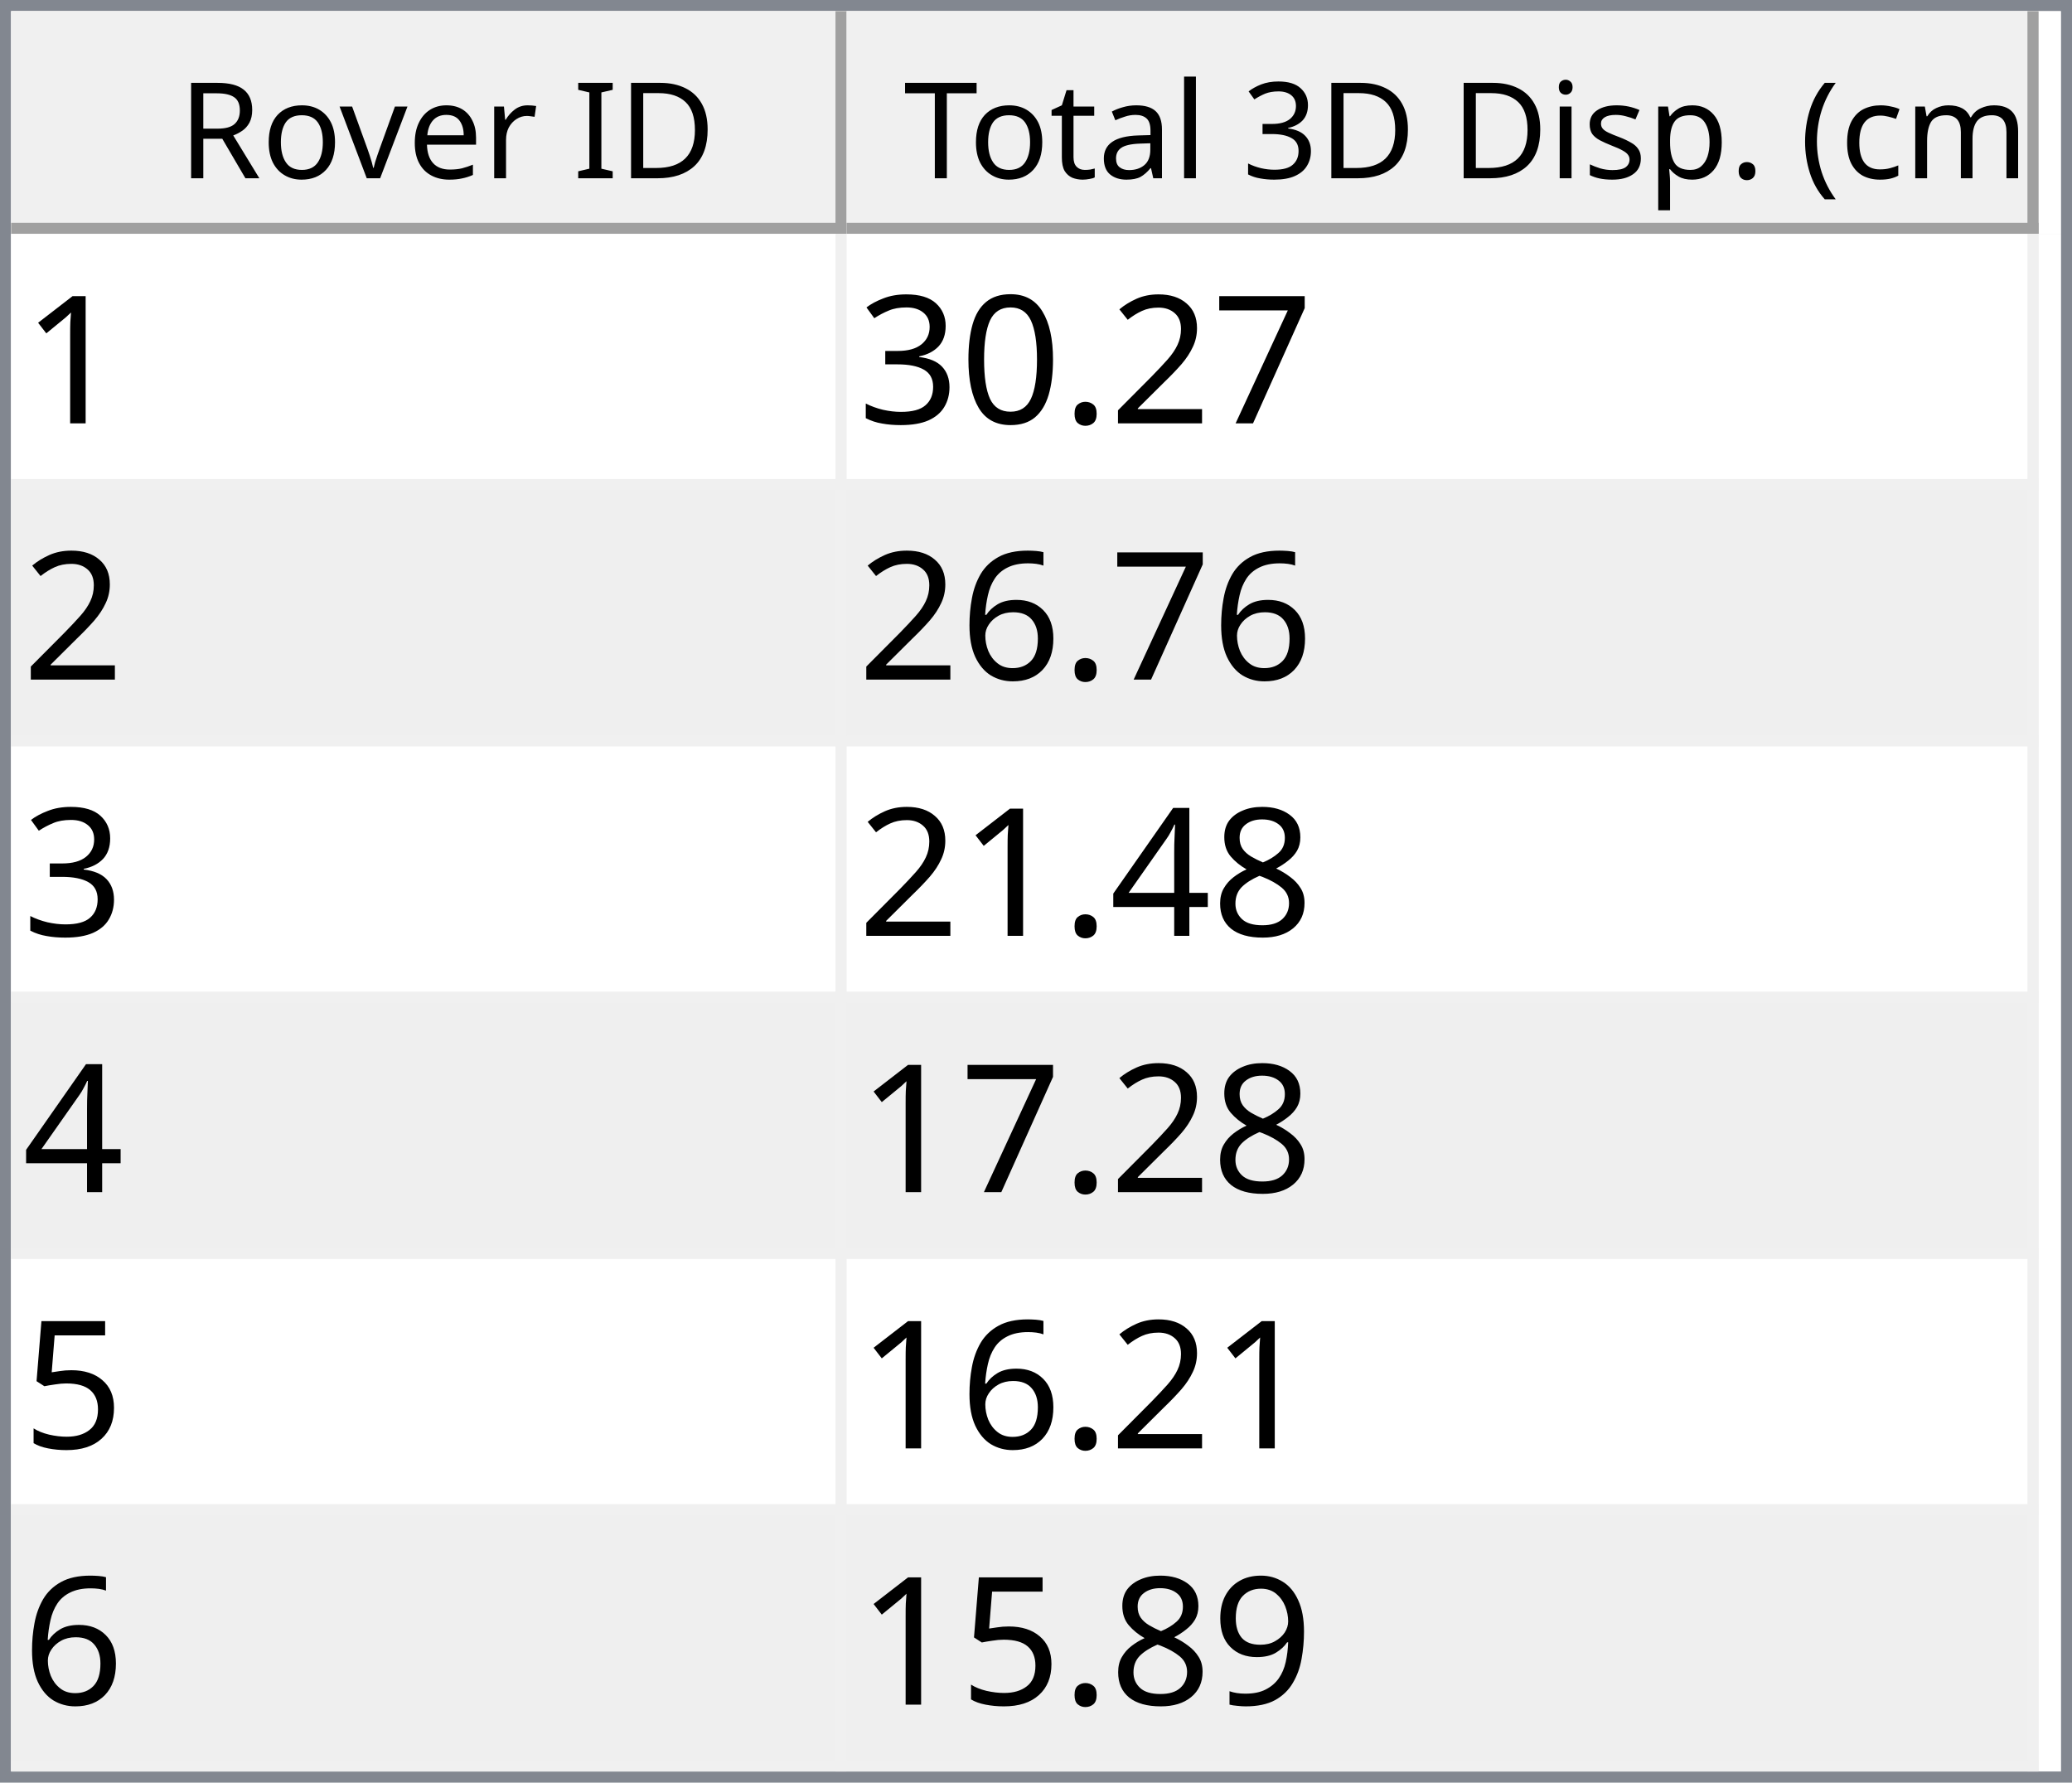
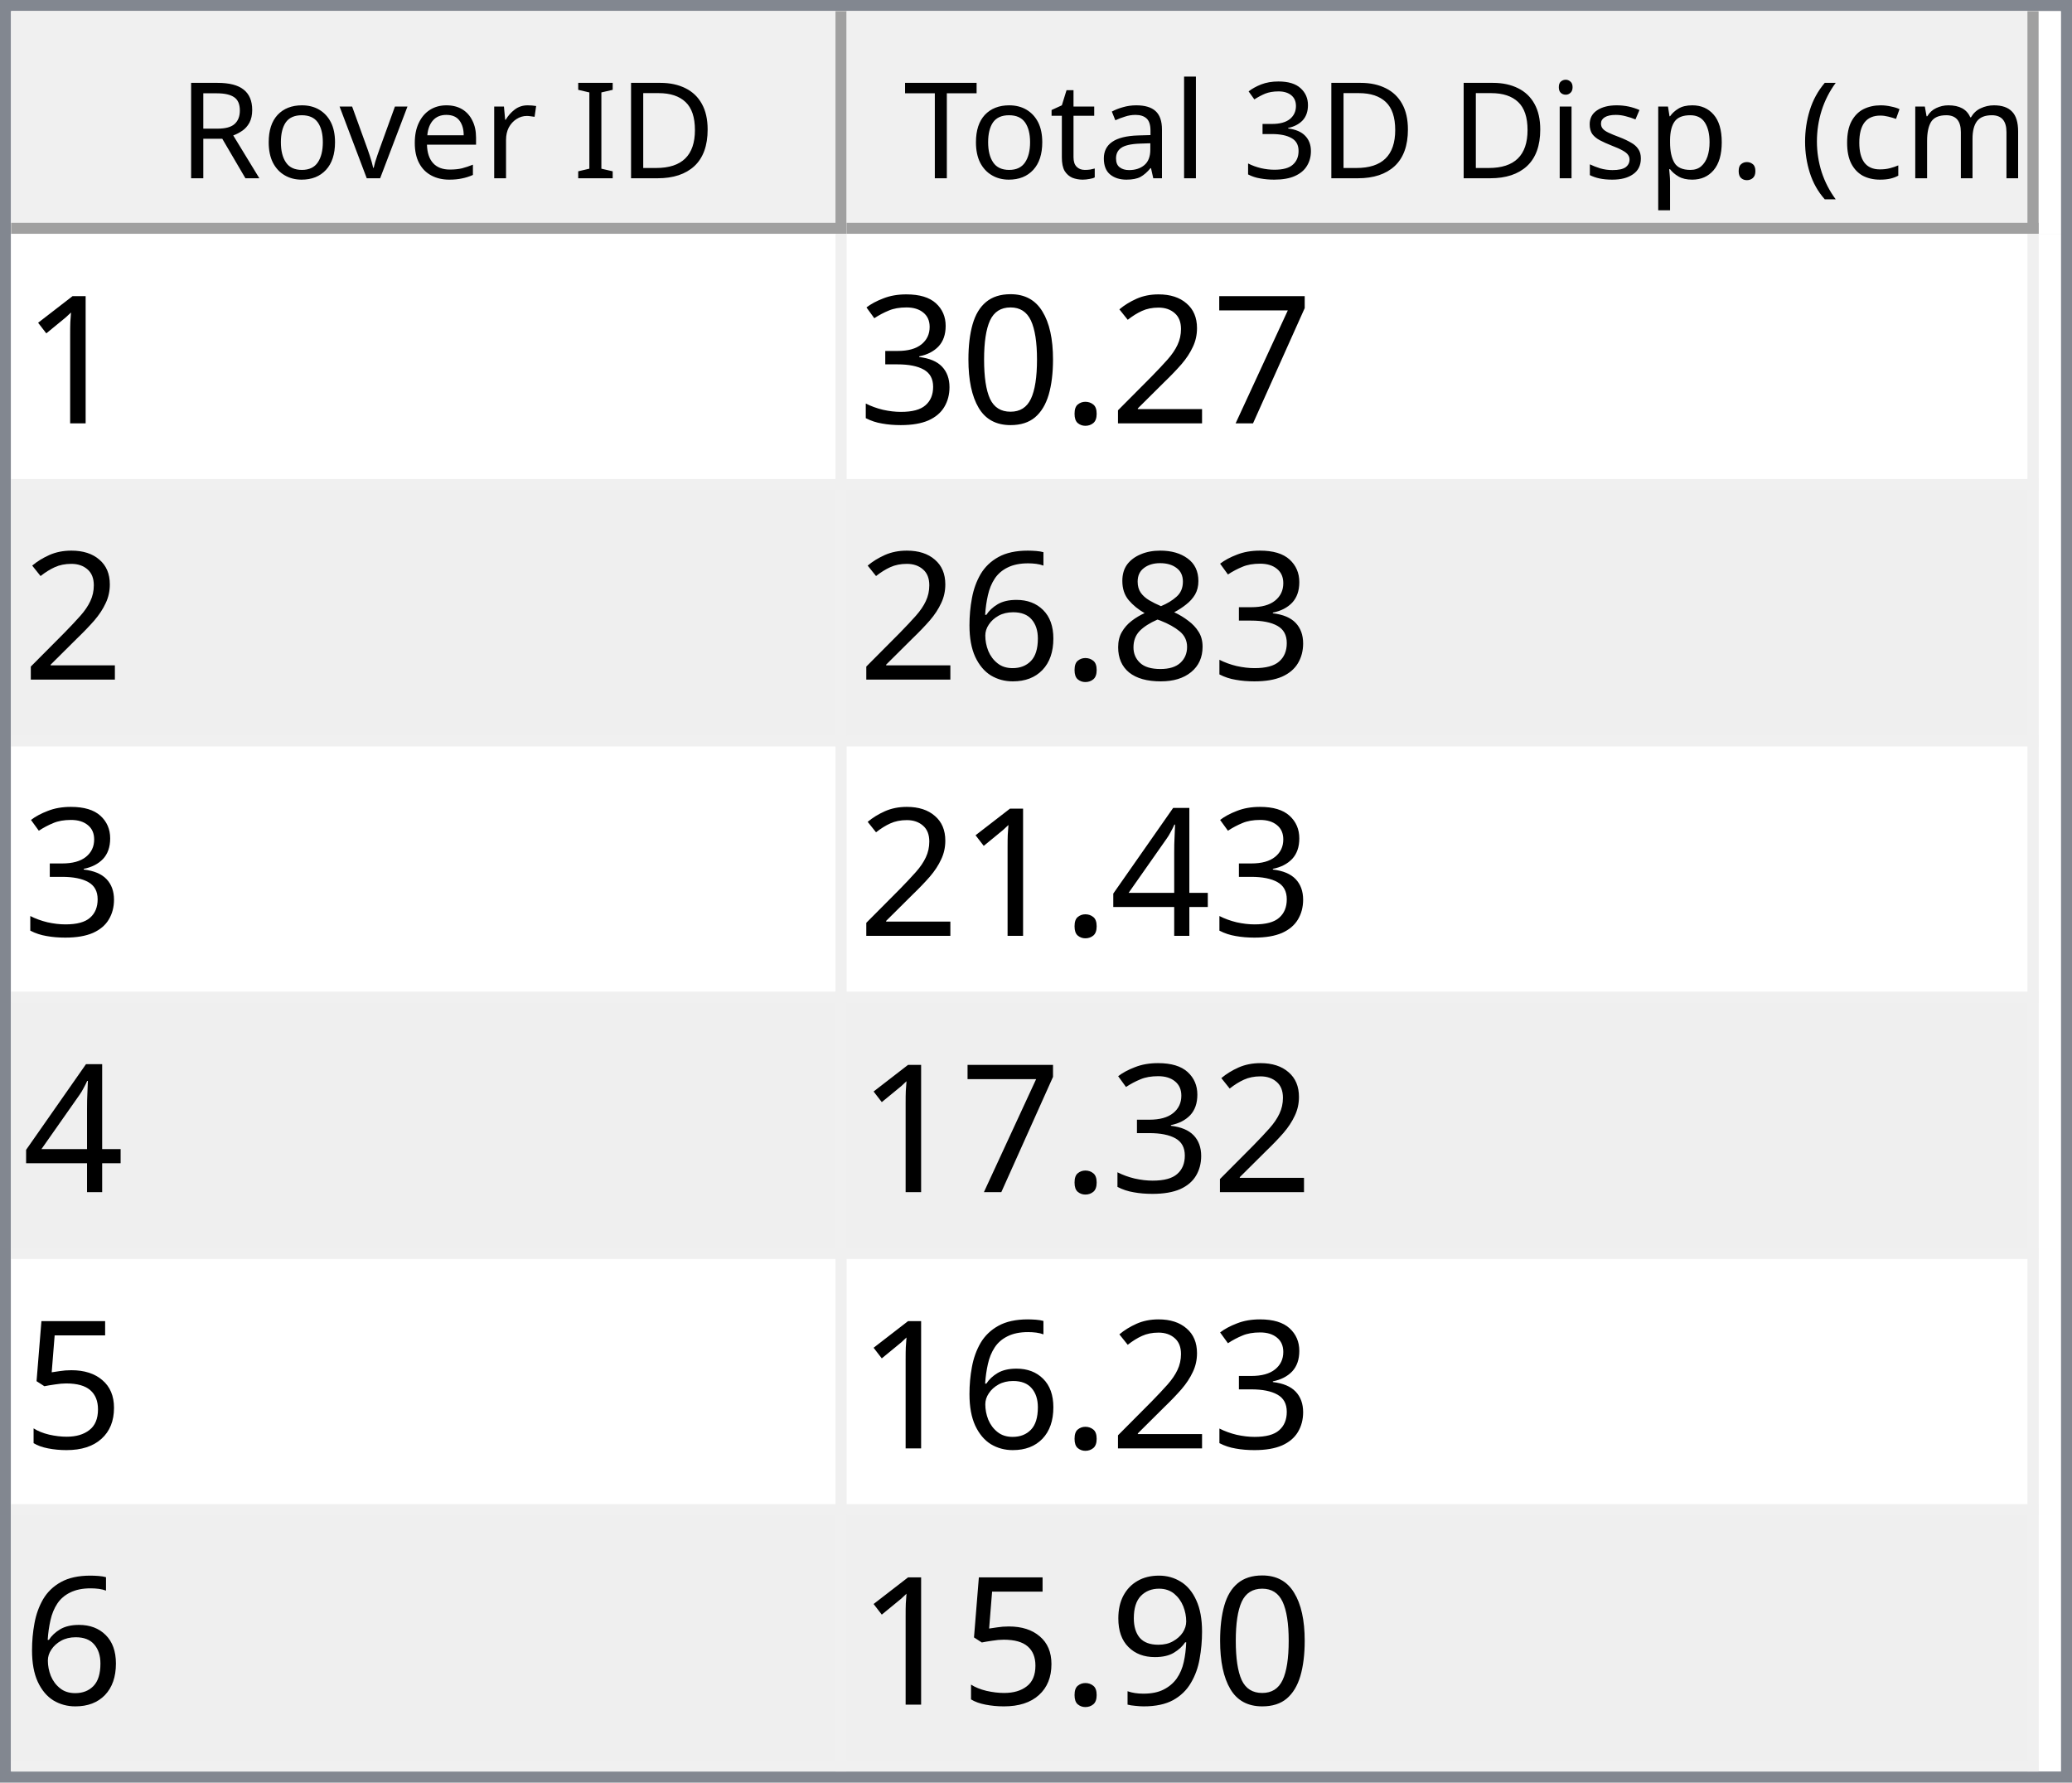
<svg xmlns="http://www.w3.org/2000/svg" style="fill-opacity:1; color-rendering:auto; color-interpolation:auto; text-rendering:auto; stroke:black; stroke-linecap:square; stroke-miterlimit:10; shape-rendering:auto; stroke-opacity:1; fill:black; stroke-dasharray:none; font-weight:normal; stroke-width:1; font-family:'Dialog'; font-style:normal; stroke-linejoin:miter; font-size:12px; stroke-dashoffset:0; image-rendering:auto;" width="186" height="160">
  <defs id="genericDefs" />
  <g>
    <defs id="defs1">
      <clipPath clipPathUnits="userSpaceOnUse" id="clipPath1">
        <path d="M0 0 L186 0 L186 160 L0 160 L0 0 Z" />
      </clipPath>
      <clipPath clipPathUnits="userSpaceOnUse" id="clipPath2">
        <path d="M0 0 L0 160 L186 160 L186 0 Z" />
      </clipPath>
      <clipPath clipPathUnits="userSpaceOnUse" id="clipPath3">
        <path d="M0 0 L0 20 L184 20 L184 0 Z" />
      </clipPath>
      <clipPath clipPathUnits="userSpaceOnUse" id="clipPath4">
        <path d="M0 0 L0 20 L75 20 L75 0 Z" />
      </clipPath>
      <clipPath clipPathUnits="userSpaceOnUse" id="clipPath5">
        <path d="M1 1 L1 19 L74 19 L74 1 Z" />
      </clipPath>
      <clipPath clipPathUnits="userSpaceOnUse" id="clipPath6">
        <path d="M0 0 L0 18 L73 18 L73 0 Z" />
      </clipPath>
      <clipPath clipPathUnits="userSpaceOnUse" id="clipPath7">
        <path d="M-0.5 -0.5 L-0.5 19.5 L74.5 19.5 L74.5 -0.5 Z" />
      </clipPath>
      <clipPath clipPathUnits="userSpaceOnUse" id="clipPath8">
        <path d="M0 0 L0 20 L107 20 L107 0 Z" />
      </clipPath>
      <clipPath clipPathUnits="userSpaceOnUse" id="clipPath9">
        <path d="M1 1 L1 19 L106 19 L106 1 Z" />
      </clipPath>
      <clipPath clipPathUnits="userSpaceOnUse" id="clipPath10">
        <path d="M0 0 L0 18 L105 18 L105 0 Z" />
      </clipPath>
      <clipPath clipPathUnits="userSpaceOnUse" id="clipPath11">
        <path d="M-0.5 -0.5 L-0.5 19.5 L106.5 19.5 L106.5 -0.5 Z" />
      </clipPath>
      <clipPath clipPathUnits="userSpaceOnUse" id="clipPath12">
        <path d="M0 0 L0 138 L184 138 L184 0 Z" />
      </clipPath>
      <clipPath clipPathUnits="userSpaceOnUse" id="clipPath13">
        <path d="M0 0 L0 138 L182 138 L182 0 Z" />
      </clipPath>
      <clipPath clipPathUnits="userSpaceOnUse" id="clipPath14">
        <path d="M-0.5 -0.5 L-0.5 137.5 L181.5 137.5 L181.5 -0.5 Z" />
      </clipPath>
      <clipPath clipPathUnits="userSpaceOnUse" id="clipPath15">
        <path d="M0 0 L0 22 L74 22 L74 0 Z" />
      </clipPath>
      <clipPath clipPathUnits="userSpaceOnUse" id="clipPath16">
        <path d="M0 0 L0 22 L106 22 L106 0 Z" />
      </clipPath>
      <font horiz-adv-x="64.551" id="font1">
        <font-face ascent="107.91" descent="25.098" units-per-em="100" style="font-style:normal; font-family:Segoe UI; font-weight:normal;" />
        <missing-glyph horiz-adv-x="64.551" d="M8.109 0 L8.109 68.266 L56.453 68.266 L56.453 0 L8.109 0 ZM15.328 7.234 L49.219 7.234 L49.219 61.031 L15.328 61.031 L15.328 7.234 Z" />
        <glyph unicode="D" horiz-adv-x="70.117" d="M9.188 0 L9.188 70.016 L28.516 70.016 Q65.531 70.016 65.531 35.891 Q65.531 19.672 55.25 9.836 Q44.969 0 27.734 0 L9.188 0 ZM17.391 62.594 L17.391 7.422 L27.828 7.422 Q41.609 7.422 49.273 14.797 Q56.938 22.172 56.938 35.688 Q56.938 62.594 28.328 62.594 L17.391 62.594 Z" />
        <glyph unicode="I" horiz-adv-x="26.611" d="M17.391 0 L9.188 0 L9.188 70.016 L17.391 70.016 L17.391 0 Z" />
        <glyph unicode=" " horiz-adv-x="27.393" d="" />
        <glyph unicode="r" horiz-adv-x="34.766" d="M34.188 41.891 Q32.078 43.5 28.125 43.5 Q23 43.5 19.555 38.672 Q16.109 33.844 16.109 25.484 L16.109 0 L8.109 0 L8.109 50 L16.109 50 L16.109 39.703 L16.312 39.703 Q18.016 44.969 21.531 47.922 Q25.047 50.875 29.391 50.875 Q32.516 50.875 34.188 50.203 L34.188 41.891 Z" />
        <glyph unicode="e" horiz-adv-x="52.295" d="M48.297 23 L12.984 23 Q13.188 14.656 17.484 10.109 Q21.781 5.562 29.297 5.562 Q37.75 5.562 44.828 11.141 L44.828 3.609 Q38.234 -1.172 27.391 -1.172 Q16.797 -1.172 10.742 5.641 Q4.688 12.453 4.688 24.812 Q4.688 36.469 11.305 43.82 Q17.922 51.172 27.734 51.172 Q37.547 51.172 42.922 44.828 Q48.297 38.484 48.297 27.203 L48.297 23 ZM40.094 29.781 Q40.047 36.719 36.75 40.578 Q33.453 44.438 27.594 44.438 Q21.922 44.438 17.969 40.383 Q14.016 36.328 13.094 29.781 L40.094 29.781 Z" />
        <glyph unicode="v" horiz-adv-x="47.9" d="M47.406 50 L27.484 0 L19.625 0 L0.688 50 L9.469 50 L22.172 13.672 Q23.578 9.672 23.922 6.688 L24.125 6.688 Q24.609 10.453 25.688 13.484 L38.969 50 L47.406 50 Z" />
        <glyph unicode="o" horiz-adv-x="58.594" d="M29 -1.172 Q17.922 -1.172 11.305 5.836 Q4.688 12.844 4.688 24.422 Q4.688 37.016 11.57 44.094 Q18.453 51.172 30.172 51.172 Q41.359 51.172 47.633 44.289 Q53.906 37.406 53.906 25.203 Q53.906 13.234 47.141 6.031 Q40.375 -1.172 29 -1.172 ZM29.594 44.438 Q21.875 44.438 17.383 39.188 Q12.891 33.938 12.891 24.703 Q12.891 15.828 17.43 10.695 Q21.969 5.562 29.594 5.562 Q37.359 5.562 41.531 10.594 Q45.703 15.625 45.703 24.906 Q45.703 34.281 41.531 39.359 Q37.359 44.438 29.594 44.438 Z" />
        <glyph unicode="R" horiz-adv-x="59.814" d="M59.375 0 L49.609 0 L37.891 19.625 Q36.281 22.359 34.766 24.289 Q33.25 26.219 31.664 27.438 Q30.078 28.656 28.25 29.219 Q26.422 29.781 24.125 29.781 L17.391 29.781 L17.391 0 L9.188 0 L9.188 70.016 L30.078 70.016 Q34.672 70.016 38.555 68.867 Q42.438 67.719 45.289 65.375 Q48.141 63.031 49.758 59.547 Q51.375 56.062 51.375 51.375 Q51.375 47.703 50.273 44.656 Q49.172 41.609 47.148 39.211 Q45.125 36.812 42.266 35.133 Q39.406 33.453 35.844 32.516 L35.844 32.328 Q37.594 31.547 38.891 30.547 Q40.188 29.547 41.359 28.18 Q42.531 26.812 43.68 25.078 Q44.828 23.344 46.234 21.047 L59.375 0 ZM17.391 62.594 L17.391 37.203 L28.516 37.203 Q31.594 37.203 34.203 38.133 Q36.812 39.062 38.719 40.797 Q40.625 42.531 41.703 45.047 Q42.781 47.562 42.781 50.688 Q42.781 56.297 39.141 59.445 Q35.5 62.594 28.609 62.594 L17.391 62.594 Z" />
        <glyph unicode=")" horiz-adv-x="30.176" d="M8.297 -15.922 L1.172 -15.922 Q16.406 2.344 16.406 26.812 Q16.406 51.469 1.078 70.016 L8.297 70.016 Q23.531 52.156 23.531 26.703 Q23.531 1.375 8.297 -15.922 Z" />
        <glyph unicode="m" horiz-adv-x="86.133" d="M79.109 0 L71.094 0 L71.094 28.719 Q71.094 37.016 68.531 40.727 Q65.969 44.438 59.906 44.438 Q54.781 44.438 51.195 39.75 Q47.609 35.062 47.609 28.516 L47.609 0 L39.594 0 L39.594 29.688 Q39.594 44.438 28.219 44.438 Q22.953 44.438 19.531 40.016 Q16.109 35.594 16.109 28.516 L16.109 0 L8.109 0 L8.109 50 L16.109 50 L16.109 42.094 L16.312 42.094 Q21.625 51.172 31.844 51.172 Q36.969 51.172 40.773 48.312 Q44.578 45.453 46 40.828 Q51.562 51.172 62.594 51.172 Q79.109 51.172 79.109 30.812 L79.109 0 Z" />
        <glyph unicode="c" horiz-adv-x="46.191" d="M42.188 2.297 Q36.422 -1.172 28.516 -1.172 Q17.828 -1.172 11.258 5.789 Q4.688 12.75 4.688 23.828 Q4.688 36.188 11.766 43.68 Q18.844 51.172 30.672 51.172 Q37.25 51.172 42.281 48.734 L42.281 40.531 Q36.719 44.438 30.375 44.438 Q22.703 44.438 17.797 38.945 Q12.891 33.453 12.891 24.516 Q12.891 15.719 17.508 10.641 Q22.125 5.562 29.891 5.562 Q36.422 5.562 42.188 9.906 L42.188 2.297 Z" />
        <glyph unicode="(" horiz-adv-x="30.176" d="M29.109 -15.922 L21.969 -15.922 Q6.844 1.375 6.844 26.703 Q6.844 52.156 21.969 70.016 L29.203 70.016 Q13.875 51.469 13.875 26.812 Q13.875 2.344 29.109 -15.922 Z" />
        <glyph unicode="." horiz-adv-x="21.68" d="M10.891 -1.078 Q8.641 -1.078 7.055 0.539 Q5.469 2.156 5.469 4.391 Q5.469 6.641 7.055 8.273 Q8.641 9.906 10.891 9.906 Q13.188 9.906 14.797 8.273 Q16.406 6.641 16.406 4.391 Q16.406 2.156 14.797 0.539 Q13.188 -1.078 10.891 -1.078 Z" />
        <glyph unicode="p" horiz-adv-x="58.789" d="M16.312 7.234 L16.109 7.234 L16.109 -23 L8.109 -23 L8.109 50 L16.109 50 L16.109 41.219 L16.312 41.219 Q22.219 51.172 33.594 51.172 Q43.266 51.172 48.688 44.461 Q54.109 37.75 54.109 26.469 Q54.109 13.922 48 6.375 Q41.891 -1.172 31.297 -1.172 Q21.578 -1.172 16.312 7.234 ZM16.109 27.391 L16.109 20.406 Q16.109 14.203 20.141 9.883 Q24.172 5.562 30.375 5.562 Q37.641 5.562 41.773 11.133 Q45.906 16.703 45.906 26.609 Q45.906 34.969 42.047 39.703 Q38.188 44.438 31.594 44.438 Q24.609 44.438 20.359 39.578 Q16.109 34.719 16.109 27.391 Z" />
        <glyph unicode="s" horiz-adv-x="42.432" d="M5.078 1.812 L5.078 10.406 Q11.625 5.562 19.484 5.562 Q30.031 5.562 30.031 12.594 Q30.031 14.594 29.125 15.992 Q28.219 17.391 26.68 18.461 Q25.141 19.531 23.07 20.383 Q21 21.234 18.609 22.172 Q15.281 23.484 12.766 24.828 Q10.25 26.172 8.57 27.859 Q6.891 29.547 6.031 31.695 Q5.172 33.844 5.172 36.719 Q5.172 40.234 6.789 42.945 Q8.406 45.656 11.086 47.484 Q13.766 49.312 17.211 50.242 Q20.656 51.172 24.312 51.172 Q30.812 51.172 35.938 48.922 L35.938 40.828 Q30.422 44.438 23.25 44.438 Q21 44.438 19.195 43.922 Q17.391 43.406 16.094 42.477 Q14.797 41.547 14.086 40.258 Q13.375 38.969 13.375 37.406 Q13.375 35.453 14.086 34.133 Q14.797 32.812 16.164 31.789 Q17.531 30.766 19.484 29.938 Q21.438 29.109 23.922 28.125 Q27.25 26.859 29.883 25.516 Q32.516 24.172 34.375 22.484 Q36.234 20.797 37.234 18.602 Q38.234 16.406 38.234 13.375 Q38.234 9.672 36.602 6.938 Q34.969 4.203 32.234 2.398 Q29.5 0.594 25.93 -0.289 Q22.359 -1.172 18.453 -1.172 Q10.75 -1.172 5.078 1.812 Z" />
        <glyph unicode="i" horiz-adv-x="24.219" d="M12.203 62.703 Q10.062 62.703 8.547 64.164 Q7.031 65.625 7.031 67.875 Q7.031 70.125 8.547 71.609 Q10.062 73.094 12.203 73.094 Q14.406 73.094 15.945 71.609 Q17.484 70.125 17.484 67.875 Q17.484 65.719 15.945 64.211 Q14.406 62.703 12.203 62.703 ZM16.109 0 L8.109 0 L8.109 50 L16.109 50 L16.109 0 Z" />
        <glyph unicode="3" horiz-adv-x="53.906" d="M46.531 19.828 Q46.531 15.094 44.75 11.211 Q42.969 7.328 39.719 4.57 Q36.469 1.812 31.93 0.297 Q27.391 -1.219 21.922 -1.219 Q11.922 -1.219 6 2.594 L6 11.188 Q13.094 5.609 22.219 5.609 Q25.875 5.609 28.828 6.539 Q31.781 7.469 33.906 9.227 Q36.031 10.984 37.18 13.477 Q38.328 15.969 38.328 19.094 Q38.328 32.812 18.797 32.812 L12.984 32.812 L12.984 39.594 L18.5 39.594 Q35.797 39.594 35.797 52.484 Q35.797 64.406 22.609 64.406 Q15.188 64.406 8.688 59.422 L8.688 67.188 Q15.375 71.188 24.609 71.188 Q29 71.188 32.57 69.969 Q36.141 68.75 38.68 66.555 Q41.219 64.359 42.609 61.281 Q44 58.203 44 54.5 Q44 40.672 30.031 36.719 L30.031 36.531 Q33.594 36.141 36.625 34.797 Q39.656 33.453 41.852 31.305 Q44.047 29.156 45.289 26.25 Q46.531 23.344 46.531 19.828 Z" />
        <glyph unicode="l" horiz-adv-x="24.219" d="M16.109 0 L8.109 0 L8.109 74.031 L16.109 74.031 L16.109 0 Z" />
        <glyph unicode="a" horiz-adv-x="50.879" d="M43.891 0 L35.891 0 L35.891 7.812 L35.688 7.812 Q30.469 -1.172 20.312 -1.172 Q12.844 -1.172 8.617 2.781 Q4.391 6.734 4.391 13.281 Q4.391 27.297 20.906 29.594 L35.891 31.688 Q35.891 44.438 25.594 44.438 Q16.547 44.438 9.281 38.281 L9.281 46.484 Q16.656 51.172 26.266 51.172 Q43.891 51.172 43.891 32.516 L43.891 0 ZM35.891 25.297 L23.828 23.641 Q18.266 22.859 15.43 20.875 Q12.594 18.891 12.594 13.875 Q12.594 10.203 15.211 7.883 Q17.828 5.562 22.172 5.562 Q28.125 5.562 32.008 9.742 Q35.891 13.922 35.891 20.312 L35.891 25.297 Z" />
        <glyph unicode="t" horiz-adv-x="33.887" d="M31.297 0.484 Q28.469 -1.078 23.828 -1.078 Q10.688 -1.078 10.688 13.578 L10.688 43.172 L2.094 43.172 L2.094 50 L10.688 50 L10.688 62.203 L18.703 64.797 L18.703 50 L31.297 50 L31.297 43.172 L18.703 43.172 L18.703 14.984 Q18.703 9.969 20.414 7.82 Q22.125 5.672 26.078 5.672 Q29.109 5.672 31.297 7.328 L31.297 0.484 Z" />
        <glyph unicode="T" horiz-adv-x="52.393" d="M50.594 62.594 L30.375 62.594 L30.375 0 L22.172 0 L22.172 62.594 L2 62.594 L2 70.016 L50.594 70.016 L50.594 62.594 Z" />
      </font>
      <font horiz-adv-x="75.0" id="font2">
        <font-face ascent="100.537" descent="21.973" units-per-em="100" style="font-style:normal; font-family:sans-serif; font-weight:normal;" />
        <missing-glyph horiz-adv-x="75.0" d="M12.5 0 L12.5 62.5 L62.5 62.5 L62.5 0 L12.5 0 ZM14.062 1.562 L60.938 1.562 L60.938 60.938 L14.062 60.938 L14.062 1.562 Z" />
        <glyph unicode="1" horiz-adv-x="55.615" d="M37.25 0 L28.469 0 L28.469 56 Q25.297 52.984 20.141 49.953 Q14.984 46.922 10.891 45.406 L10.891 53.906 Q18.266 57.375 23.781 62.305 Q29.297 67.234 31.594 71.875 L37.25 71.875 L37.25 0 Z" />
        <glyph unicode="7" horiz-adv-x="55.615" d="M4.734 62.203 L4.734 70.656 L51.078 70.656 L51.078 63.812 Q44.234 56.547 37.523 44.484 Q30.812 32.422 27.156 19.672 Q24.516 10.688 23.781 0 L14.75 0 Q14.891 8.453 18.062 20.414 Q21.234 32.375 27.172 43.484 Q33.109 54.594 39.797 62.203 L4.734 62.203 Z" />
        <glyph unicode="2" horiz-adv-x="55.615" d="M50.344 8.453 L50.344 0 L3.031 0 Q2.938 3.172 4.047 6.109 Q5.859 10.938 9.836 15.625 Q13.812 20.312 21.344 26.469 Q33.016 36.031 37.117 41.625 Q41.219 47.219 41.219 52.203 Q41.219 57.422 37.477 61.008 Q33.734 64.594 27.734 64.594 Q21.391 64.594 17.578 60.789 Q13.766 56.984 13.719 50.25 L4.688 51.172 Q5.609 61.281 11.664 66.578 Q17.719 71.875 27.938 71.875 Q38.234 71.875 44.242 66.164 Q50.25 60.453 50.25 52 Q50.25 47.703 48.492 43.555 Q46.734 39.406 42.656 34.812 Q38.578 30.219 29.109 22.219 Q21.188 15.578 18.945 13.211 Q16.703 10.844 15.234 8.453 L50.344 8.453 Z" />
        <glyph unicode="." horiz-adv-x="27.783" d="M9.078 0 L9.078 10.016 L19.094 10.016 L19.094 0 L9.078 0 Z" />
        <glyph unicode="0" horiz-adv-x="55.615" d="M4.156 35.297 Q4.156 48 6.766 55.742 Q9.375 63.484 14.523 67.68 Q19.672 71.875 27.484 71.875 Q33.25 71.875 37.594 69.555 Q41.938 67.234 44.773 62.867 Q47.609 58.5 49.219 52.227 Q50.828 45.953 50.828 35.297 Q50.828 22.703 48.242 14.969 Q45.656 7.234 40.508 3.008 Q35.359 -1.219 27.484 -1.219 Q17.141 -1.219 11.234 6.203 Q4.156 15.141 4.156 35.297 ZM13.188 35.297 Q13.188 17.672 17.312 11.836 Q21.438 6 27.484 6 Q33.547 6 37.672 11.859 Q41.797 17.719 41.797 35.297 Q41.797 52.984 37.672 58.789 Q33.547 64.594 27.391 64.594 Q21.344 64.594 17.719 59.469 Q13.188 52.938 13.188 35.297 Z" />
        <glyph unicode="3" horiz-adv-x="55.615" d="M4.203 18.891 L12.984 20.062 Q14.5 12.594 18.141 9.297 Q21.781 6 27 6 Q33.203 6 37.477 10.297 Q41.75 14.594 41.75 20.953 Q41.75 27 37.797 30.93 Q33.844 34.859 27.734 34.859 Q25.25 34.859 21.531 33.891 L22.516 41.609 Q23.391 41.5 23.922 41.5 Q29.547 41.5 34.039 44.43 Q38.531 47.359 38.531 53.469 Q38.531 58.297 35.258 61.477 Q31.984 64.656 26.812 64.656 Q21.688 64.656 18.266 61.43 Q14.844 58.203 13.875 51.766 L5.078 53.328 Q6.688 62.156 12.398 67.016 Q18.109 71.875 26.609 71.875 Q32.469 71.875 37.398 69.359 Q42.328 66.844 44.945 62.5 Q47.562 58.156 47.562 53.266 Q47.562 48.641 45.07 44.828 Q42.578 41.016 37.703 38.766 Q44.047 37.312 47.562 32.695 Q51.078 28.078 51.078 21.141 Q51.078 11.766 44.242 5.25 Q37.406 -1.266 26.953 -1.266 Q17.531 -1.266 11.305 4.352 Q5.078 9.969 4.203 18.891 Z" />
+         <glyph unicode="8" horiz-adv-x="55.615" d="M17.672 38.812 Q12.203 40.828 9.57 44.539 Q6.938 48.25 6.938 53.422 Q6.938 61.234 12.555 66.555 Q18.172 71.875 27.484 71.875 Q36.859 71.875 42.578 66.43 Q48.297 60.984 48.297 53.172 Q48.297 48.188 45.68 44.508 Q43.062 40.828 37.75 38.812 Q44.344 36.672 47.781 31.883 Q51.219 27.094 51.219 20.453 Q51.219 11.281 44.727 5.031 Q38.234 -1.219 27.641 -1.219 Q17.047 -1.219 10.547 5.055 Q4.047 11.328 4.047 20.703 Q4.047 27.688 7.594 32.398 Q11.141 37.109 17.672 38.812 ZM15.922 53.719 Q15.922 48.641 19.195 45.414 Q22.469 42.188 27.688 42.188 Q32.766 42.188 36.016 45.383 Q39.266 48.578 39.266 53.219 Q39.266 58.062 35.914 61.359 Q32.562 64.656 27.594 64.656 Q22.562 64.656 19.242 61.43 Q15.922 58.203 15.922 53.719 ZM13.094 20.656 Q13.094 16.891 14.875 13.375 Q16.656 9.859 20.172 7.93 Q23.688 6 27.734 6 Q34.031 6 38.133 10.055 Q42.234 14.109 42.234 20.359 Q42.234 26.703 38.016 30.859 Q33.797 35.016 27.438 35.016 Q21.234 35.016 17.164 30.914 Q13.094 26.812 13.094 20.656 Z" />
        <glyph unicode="6" horiz-adv-x="55.615" d="M49.75 54.047 L41.016 53.375 Q39.844 58.547 37.703 60.891 Q34.125 64.656 28.906 64.656 Q24.703 64.656 21.531 62.312 Q17.391 59.281 14.992 53.469 Q12.594 47.656 12.5 36.922 Q15.672 41.75 20.266 44.094 Q24.859 46.438 29.891 46.438 Q38.672 46.438 44.852 39.969 Q51.031 33.5 51.031 23.25 Q51.031 16.5 48.125 10.719 Q45.219 4.938 40.141 1.859 Q35.062 -1.219 28.609 -1.219 Q17.625 -1.219 10.695 6.859 Q3.766 14.938 3.766 33.5 Q3.766 54.25 11.422 63.672 Q18.109 71.875 29.438 71.875 Q37.891 71.875 43.289 67.141 Q48.688 62.406 49.75 54.047 ZM13.875 23.188 Q13.875 18.656 15.797 14.508 Q17.719 10.359 21.188 8.18 Q24.656 6 28.469 6 Q34.031 6 38.039 10.492 Q42.047 14.984 42.047 22.703 Q42.047 30.125 38.086 34.398 Q34.125 38.672 28.125 38.672 Q22.172 38.672 18.023 34.398 Q13.875 30.125 13.875 23.188 Z" />
-         <glyph unicode="8" horiz-adv-x="55.615" d="M17.672 38.812 Q12.203 40.828 9.57 44.539 Q6.938 48.25 6.938 53.422 Q6.938 61.234 12.555 66.555 Q18.172 71.875 27.484 71.875 Q36.859 71.875 42.578 66.43 Q48.297 60.984 48.297 53.172 Q48.297 48.188 45.68 44.508 Q43.062 40.828 37.75 38.812 Q44.344 36.672 47.781 31.883 Q51.219 27.094 51.219 20.453 Q51.219 11.281 44.727 5.031 Q38.234 -1.219 27.641 -1.219 Q17.047 -1.219 10.547 5.055 Q4.047 11.328 4.047 20.703 Q4.047 27.688 7.594 32.398 Q11.141 37.109 17.672 38.812 ZM15.922 53.719 Q15.922 48.641 19.195 45.414 Q22.469 42.188 27.688 42.188 Q32.766 42.188 36.016 45.383 Q39.266 48.578 39.266 53.219 Q39.266 58.062 35.914 61.359 Q32.562 64.656 27.594 64.656 Q22.562 64.656 19.242 61.43 Q15.922 58.203 15.922 53.719 ZM13.094 20.656 Q13.094 16.891 14.875 13.375 Q16.656 9.859 20.172 7.93 Q23.688 6 27.734 6 Q34.031 6 38.133 10.055 Q42.234 14.109 42.234 20.359 Q42.234 26.703 38.016 30.859 Q33.797 35.016 27.438 35.016 Q21.234 35.016 17.164 30.914 Q13.094 26.812 13.094 20.656 Z" />
        <glyph unicode="4" horiz-adv-x="55.615" d="M32.328 0 L32.328 17.141 L1.266 17.141 L1.266 25.203 L33.938 71.578 L41.109 71.578 L41.109 25.203 L50.781 25.203 L50.781 17.141 L41.109 17.141 L41.109 0 L32.328 0 ZM32.328 25.203 L32.328 57.469 L9.906 25.203 L32.328 25.203 Z" />
        <glyph unicode="5" horiz-adv-x="55.615" d="M4.156 18.75 L13.375 19.531 Q14.406 12.797 18.141 9.398 Q21.875 6 27.156 6 Q33.5 6 37.891 10.789 Q42.281 15.578 42.281 23.484 Q42.281 31 38.062 35.352 Q33.844 39.703 27 39.703 Q22.75 39.703 19.336 37.773 Q15.922 35.844 13.969 32.766 L5.719 33.844 L12.641 70.609 L48.25 70.609 L48.25 62.203 L19.672 62.203 L15.828 42.969 Q22.266 47.469 29.344 47.469 Q38.719 47.469 45.164 40.969 Q51.609 34.469 51.609 24.266 Q51.609 14.547 45.953 7.469 Q39.062 -1.219 27.156 -1.219 Q17.391 -1.219 11.211 4.25 Q5.031 9.719 4.156 18.75 Z" />
        <glyph unicode="9" horiz-adv-x="55.615" d="M5.469 16.547 L13.922 17.328 Q14.984 11.375 18.016 8.688 Q21.047 6 25.781 6 Q29.828 6 32.883 7.859 Q35.938 9.719 37.891 12.82 Q39.844 15.922 41.164 21.195 Q42.484 26.469 42.484 31.938 Q42.484 32.516 42.438 33.688 Q39.797 29.5 35.234 26.883 Q30.672 24.266 25.344 24.266 Q16.453 24.266 10.305 30.711 Q4.156 37.156 4.156 47.703 Q4.156 58.594 10.578 65.234 Q17 71.875 26.656 71.875 Q33.641 71.875 39.43 68.117 Q45.219 64.359 48.219 57.398 Q51.219 50.438 51.219 37.25 Q51.219 23.531 48.242 15.406 Q45.266 7.281 39.383 3.031 Q33.5 -1.219 25.594 -1.219 Q17.188 -1.219 11.867 3.445 Q6.547 8.109 5.469 16.547 ZM41.453 48.141 Q41.453 55.719 37.43 60.156 Q33.406 64.594 27.734 64.594 Q21.875 64.594 17.531 59.812 Q13.188 55.031 13.188 47.406 Q13.188 40.578 17.312 36.305 Q21.438 32.031 27.484 32.031 Q33.594 32.031 37.523 36.305 Q41.453 40.578 41.453 48.141 Z" />
      </font>
    </defs>
    <g style="fill:white; stroke:white;">
      <rect x="0" y="0" width="186" style="clip-path:url(#clipPath1); stroke:none;" height="160" />
    </g>
    <g style="fill:white; text-rendering:optimizeSpeed; color-rendering:optimizeSpeed; image-rendering:optimizeSpeed; shape-rendering:crispEdges; stroke:white; color-interpolation:sRGB;">
      <rect x="0" width="186" height="160" y="0" style="stroke:none;" />
      <path style="stroke:none;" d="M0 160 L186 160 L186 0 L0 0 Z" />
    </g>
    <g style="fill:rgb(240,240,240); font-family:'Segoe UI'; stroke:rgb(240,240,240);">
      <rect x="0" y="0" width="186" style="clip-path:url(#clipPath2); stroke:none;" height="160" />
    </g>
    <g style="fill:rgb(130,135,144); font-family:'Segoe UI'; stroke:rgb(130,135,144);">
      <path d="M0 0 L186 0 L186 160 L0 160 L0 0 ZM1 1 L185 1 L185 159 L1 159 L1 1 Z" style="fill-rule:evenodd; clip-path:url(#clipPath2); stroke:none;" />
    </g>
    <g style="fill:white; font-family:'Segoe UI'; stroke:white;" transform="translate(1,1)">
      <rect x="0" y="0" width="184" style="clip-path:url(#clipPath3); stroke:none;" height="20" />
    </g>
    <g style="fill:rgb(240,240,240); font-family:'Segoe UI'; stroke:rgb(240,240,240);" transform="translate(1,1)">
      <rect x="0" y="0" width="75" style="clip-path:url(#clipPath4); stroke:none;" height="20" />
    </g>
    <g style="font-family:'Segoe UI';" transform="translate(2,2)">
      <text x="14" xml:space="preserve" y="14" style="clip-path:url(#clipPath6); stroke:none;">Rover ID</text>
    </g>
    <g style="fill:rgb(160,160,160); font-family:'Segoe UI'; stroke:rgb(160,160,160); stroke-linejoin:bevel;" transform="translate(1.5,1.5)">
      <line x1="74" x2="74" y1="0" style="fill:none; clip-path:url(#clipPath7);" y2="19" />
    </g>
    <g style="fill:rgb(160,160,160); font-family:'Segoe UI'; stroke:rgb(160,160,160); stroke-linejoin:bevel;" transform="matrix(1,0,0,1,1,1) translate(0.5,0.5)">
      <line x1="0" x2="74" y1="19" style="fill:none; clip-path:url(#clipPath7);" y2="19" />
    </g>
    <g style="fill:rgb(240,240,240); font-family:'Segoe UI'; stroke:rgb(240,240,240);" transform="translate(76,1)">
      <rect x="0" y="0" width="107" style="clip-path:url(#clipPath8); stroke:none;" height="20" />
    </g>
    <g style="font-family:'Segoe UI';" transform="translate(77,2)">
      <text x="1" xml:space="preserve" y="14" style="clip-path:url(#clipPath10); stroke:none;"> Total 3D Disp. (cm)</text>
    </g>
    <g style="fill:rgb(160,160,160); font-family:'Segoe UI'; stroke:rgb(160,160,160); stroke-linejoin:bevel;" transform="translate(76.5,1.5)">
      <line x1="106" x2="106" y1="0" style="fill:none; clip-path:url(#clipPath11);" y2="19" />
    </g>
    <g style="fill:rgb(160,160,160); font-family:'Segoe UI'; stroke:rgb(160,160,160); stroke-linejoin:bevel;" transform="matrix(1,0,0,1,76,1) translate(0.5,0.5)">
      <line x1="0" x2="106" y1="19" style="fill:none; clip-path:url(#clipPath11);" y2="19" />
    </g>
    <g style="fill:white; font-family:'Segoe UI'; stroke:white;" transform="translate(1,21)">
      <rect x="0" y="0" width="184" style="clip-path:url(#clipPath12); stroke:none;" height="138" />
    </g>
    <g style="fill:rgb(240,240,240); font-size:16px; font-family:sans-serif; stroke:rgb(240,240,240);" transform="translate(1,21)">
      <rect x="0" y="0" width="182" style="clip-path:url(#clipPath13); stroke:none;" height="138" />
      <line transform="translate(0.5,0.5)" x1="0" x2="181" y1="22" style="clip-path:url(#clipPath14); fill:none; stroke-linejoin:bevel;" y2="22" />
    </g>
    <g transform="matrix(1,0,0,1,1,21) translate(0.5,0.5)" style="fill:rgb(240,240,240); font-size:16px; font-family:sans-serif; stroke:rgb(240,240,240); stroke-linejoin:bevel;">
      <line x1="0" x2="181" y1="45" style="fill:none; clip-path:url(#clipPath14);" y2="45" />
    </g>
    <g transform="matrix(1,0,0,1,1,21) translate(0.5,0.5)" style="fill:rgb(240,240,240); font-size:16px; font-family:sans-serif; stroke:rgb(240,240,240); stroke-linejoin:bevel;">
      <line x1="0" x2="181" y1="68" style="fill:none; clip-path:url(#clipPath14);" y2="68" />
    </g>
    <g transform="matrix(1,0,0,1,1,21) translate(0.5,0.5)" style="fill:rgb(240,240,240); font-size:16px; font-family:sans-serif; stroke:rgb(240,240,240); stroke-linejoin:bevel;">
      <line x1="0" x2="181" y1="91" style="fill:none; clip-path:url(#clipPath14);" y2="91" />
    </g>
    <g transform="matrix(1,0,0,1,1,21) translate(0.5,0.5)" style="fill:rgb(240,240,240); font-size:16px; font-family:sans-serif; stroke:rgb(240,240,240); stroke-linejoin:bevel;">
      <line x1="0" x2="181" y1="114" style="fill:none; clip-path:url(#clipPath14);" y2="114" />
    </g>
    <g transform="matrix(1,0,0,1,1,21) translate(0.5,0.5)" style="fill:rgb(240,240,240); font-size:16px; font-family:sans-serif; stroke:rgb(240,240,240); stroke-linejoin:bevel;">
      <line x1="0" x2="181" y1="137" style="fill:none; clip-path:url(#clipPath14);" y2="137" />
    </g>
    <g transform="matrix(1,0,0,1,1,21) translate(0.5,0.5)" style="fill:rgb(240,240,240); font-size:16px; font-family:sans-serif; stroke:rgb(240,240,240); stroke-linejoin:bevel;">
      <line x1="74" x2="74" y1="0" style="fill:none; clip-path:url(#clipPath14);" y2="137" />
    </g>
    <g transform="matrix(1,0,0,1,1,21) translate(0.5,0.5)" style="fill:rgb(240,240,240); font-size:16px; font-family:sans-serif; stroke:rgb(240,240,240); stroke-linejoin:bevel;">
      <line x1="181" x2="181" y1="0" style="fill:none; clip-path:url(#clipPath14);" y2="137" />
    </g>
    <g style="fill:white; font-size:16px; font-family:sans-serif; stroke:white;" transform="matrix(1,0,0,1,1,21)">
      <rect x="0" y="0" width="74" style="clip-path:url(#clipPath15); stroke:none;" height="22" />
      <text x="1" y="17" style="fill:black; clip-path:url(#clipPath15); stroke:none;" xml:space="preserve">1</text>
    </g>
    <g style="fill:white; font-size:16px; font-family:sans-serif; stroke:white;" transform="matrix(1,0,0,1,1,21) translate(75,0)">
      <rect x="0" y="0" width="106" style="clip-path:url(#clipPath16); stroke:none;" height="22" />
      <text x="1" y="17" style="fill:black; clip-path:url(#clipPath16); stroke:none;" xml:space="preserve">30.27</text>
    </g>
    <g style="fill:rgb(239,239,239); font-size:16px; font-family:sans-serif; stroke:rgb(239,239,239);" transform="matrix(1,0,0,1,1,21) translate(0,23)">
      <rect x="0" y="0" width="74" style="clip-path:url(#clipPath15); stroke:none;" height="22" />
      <text x="1" y="17" style="fill:black; clip-path:url(#clipPath15); stroke:none;" xml:space="preserve">2</text>
    </g>
    <g style="fill:rgb(239,239,239); font-size:16px; font-family:sans-serif; stroke:rgb(239,239,239);" transform="matrix(1,0,0,1,1,21) translate(75,23)">
      <rect x="0" y="0" width="106" style="clip-path:url(#clipPath16); stroke:none;" height="22" />
-       <text x="1" y="17" style="fill:black; clip-path:url(#clipPath16); stroke:none;" xml:space="preserve">26.76</text>
+       <text x="1" y="17" style="fill:black; clip-path:url(#clipPath16); stroke:none;" xml:space="preserve">26.83</text>
    </g>
    <g style="fill:white; font-size:16px; font-family:sans-serif; stroke:white;" transform="matrix(1,0,0,1,1,21) translate(0,46)">
      <rect x="0" y="0" width="74" style="clip-path:url(#clipPath15); stroke:none;" height="22" />
      <text x="1" y="17" style="fill:black; clip-path:url(#clipPath15); stroke:none;" xml:space="preserve">3</text>
    </g>
    <g style="fill:white; font-size:16px; font-family:sans-serif; stroke:white;" transform="matrix(1,0,0,1,1,21) translate(75,46)">
      <rect x="0" y="0" width="106" style="clip-path:url(#clipPath16); stroke:none;" height="22" />
-       <text x="1" y="17" style="fill:black; clip-path:url(#clipPath16); stroke:none;" xml:space="preserve">21.48</text>
+       <text x="1" y="17" style="fill:black; clip-path:url(#clipPath16); stroke:none;" xml:space="preserve">21.43</text>
    </g>
    <g style="fill:rgb(239,239,239); font-size:16px; font-family:sans-serif; stroke:rgb(239,239,239);" transform="matrix(1,0,0,1,1,21) translate(0,69)">
      <rect x="0" y="0" width="74" style="clip-path:url(#clipPath15); stroke:none;" height="22" />
      <text x="1" y="17" style="fill:black; clip-path:url(#clipPath15); stroke:none;" xml:space="preserve">4</text>
    </g>
    <g style="fill:rgb(239,239,239); font-size:16px; font-family:sans-serif; stroke:rgb(239,239,239);" transform="matrix(1,0,0,1,1,21) translate(75,69)">
      <rect x="0" y="0" width="106" style="clip-path:url(#clipPath16); stroke:none;" height="22" />
-       <text x="1" y="17" style="fill:black; clip-path:url(#clipPath16); stroke:none;" xml:space="preserve">17.28</text>
+       <text x="1" y="17" style="fill:black; clip-path:url(#clipPath16); stroke:none;" xml:space="preserve">17.32</text>
    </g>
    <g style="fill:white; font-size:16px; font-family:sans-serif; stroke:white;" transform="matrix(1,0,0,1,1,21) translate(0,92)">
      <rect x="0" y="0" width="74" style="clip-path:url(#clipPath15); stroke:none;" height="22" />
      <text x="1" y="17" style="fill:black; clip-path:url(#clipPath15); stroke:none;" xml:space="preserve">5</text>
    </g>
    <g style="fill:white; font-size:16px; font-family:sans-serif; stroke:white;" transform="matrix(1,0,0,1,1,21) translate(75,92)">
      <rect x="0" y="0" width="106" style="clip-path:url(#clipPath16); stroke:none;" height="22" />
-       <text x="1" y="17" style="fill:black; clip-path:url(#clipPath16); stroke:none;" xml:space="preserve">16.21</text>
+       <text x="1" y="17" style="fill:black; clip-path:url(#clipPath16); stroke:none;" xml:space="preserve">16.23</text>
    </g>
    <g style="fill:rgb(239,239,239); font-size:16px; font-family:sans-serif; stroke:rgb(239,239,239);" transform="matrix(1,0,0,1,1,21) translate(0,115)">
      <rect x="0" y="0" width="74" style="clip-path:url(#clipPath15); stroke:none;" height="22" />
      <text x="1" y="17" style="fill:black; clip-path:url(#clipPath15); stroke:none;" xml:space="preserve">6</text>
    </g>
    <g style="fill:rgb(239,239,239); font-size:16px; font-family:sans-serif; stroke:rgb(239,239,239);" transform="matrix(1,0,0,1,1,21) translate(75,115)">
      <rect x="0" y="0" width="106" style="clip-path:url(#clipPath16); stroke:none;" height="22" />
-       <text x="1" y="17" style="fill:black; clip-path:url(#clipPath16); stroke:none;" xml:space="preserve">15.89</text>
+       <text x="1" y="17" style="fill:black; clip-path:url(#clipPath16); stroke:none;" xml:space="preserve">15.90</text>
    </g>
  </g>
</svg>
